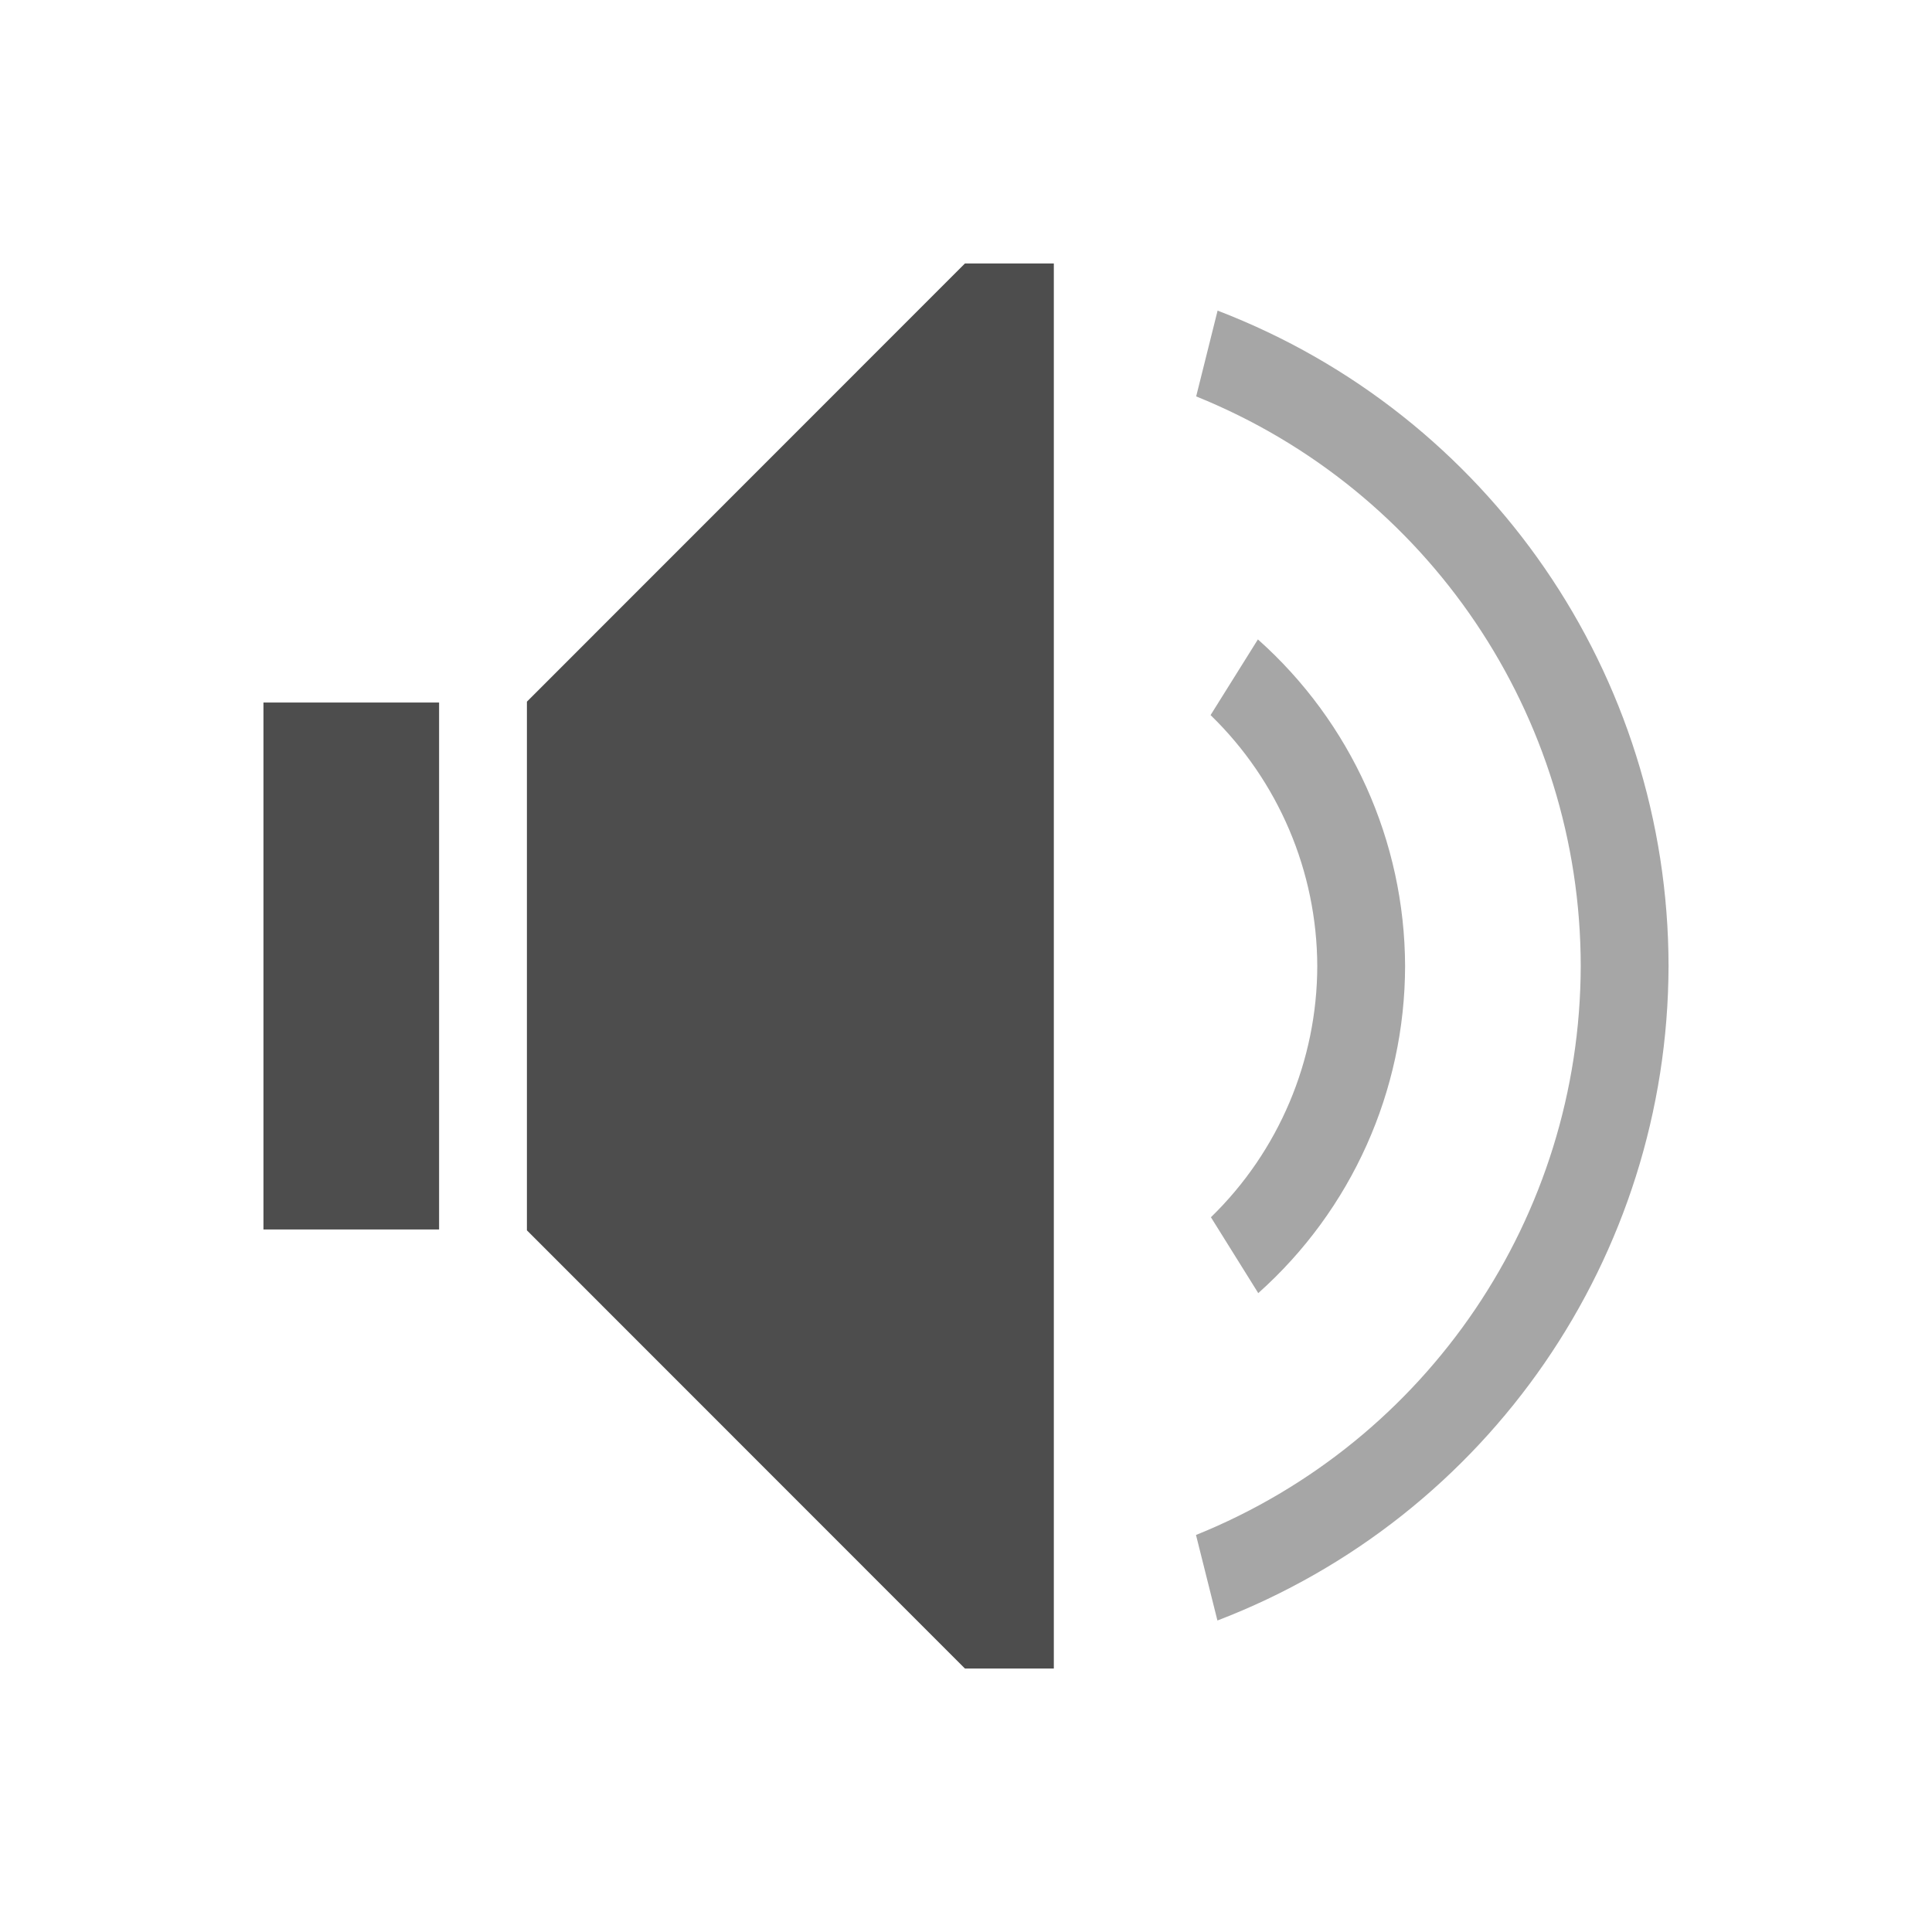
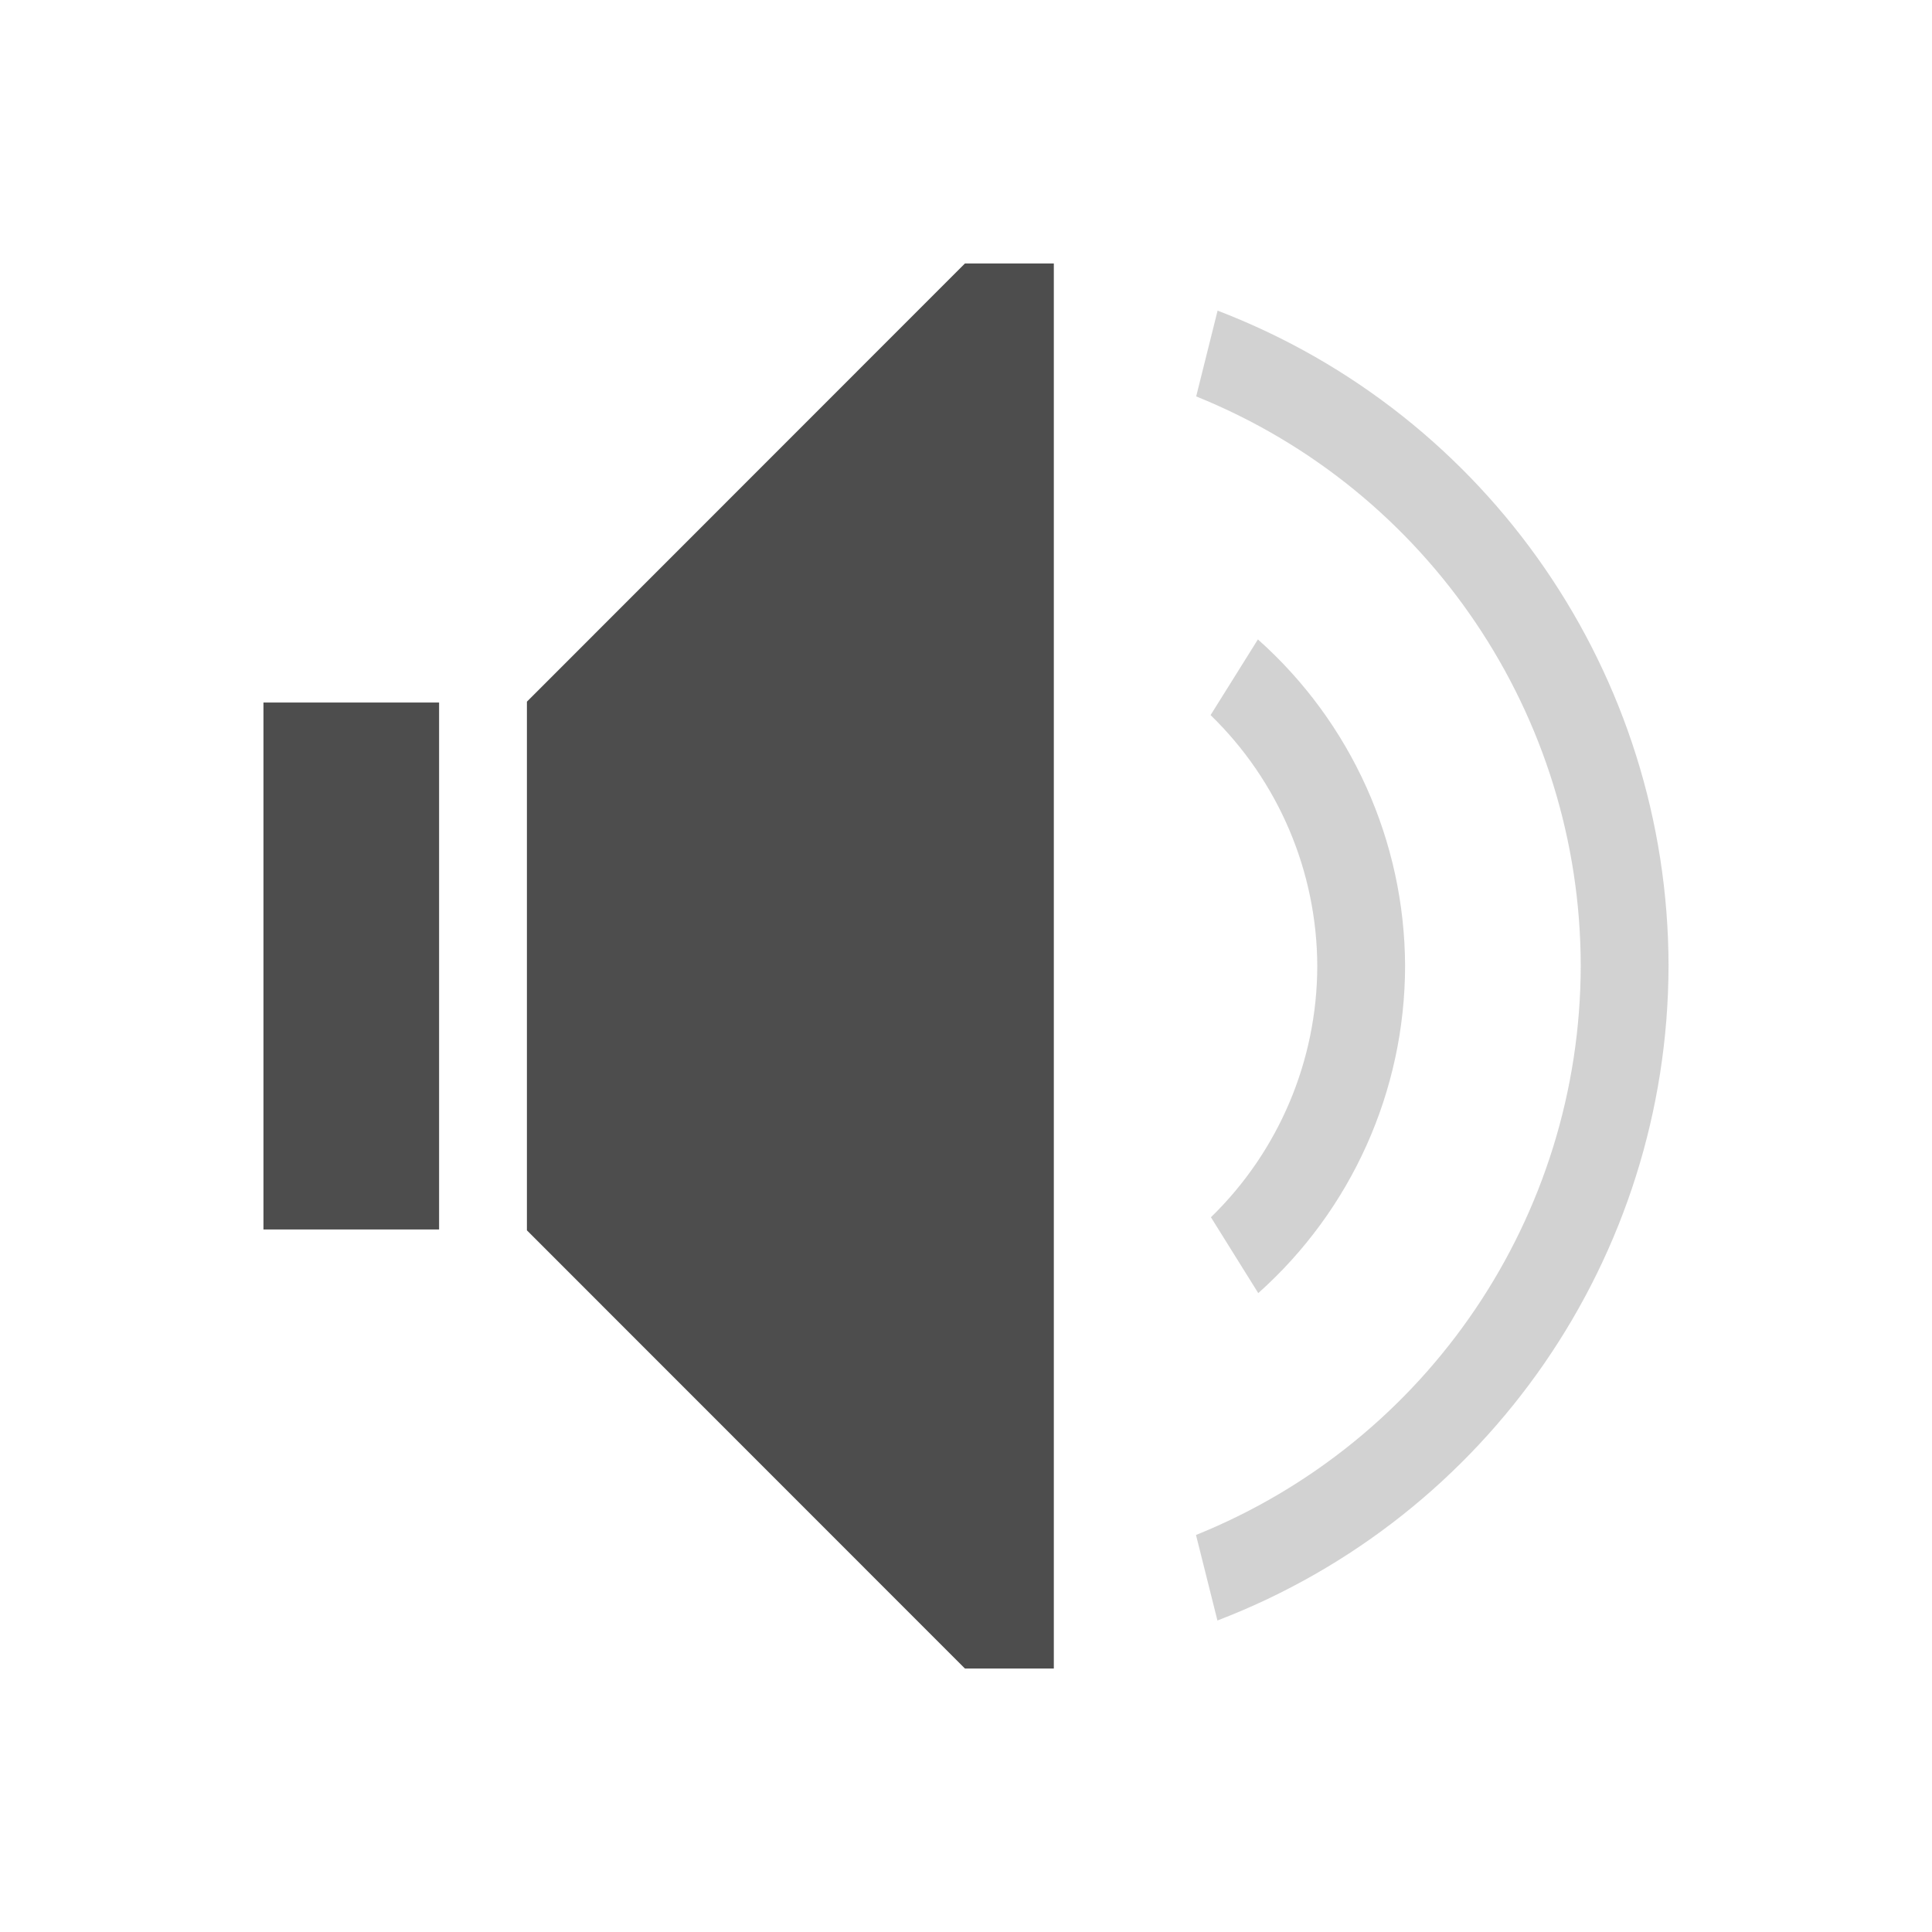
<svg xmlns="http://www.w3.org/2000/svg" viewBox="0 0 22 22">
  <defs id="defs3051">
    <style type="text/css" id="current-color-scheme">
      .ColorScheme-Text {
        color:#4d4d4d;
      }
      </style>
  </defs>
  <path style="opacity:1;fill:currentColor;fill-opacity:1;stroke:none" d="M 10.988 3 L 6 7.99 L 6 8 L 6 9 L 6 13 L 6 14 L 6 14.01 L 10.988 19 L 12 19 L 12 18.598 L 12 3.402 L 12 3 L 10.988 3 z M 3 8 L 3 9 L 3 13 L 3 14 L 5 14 L 5 13 L 5 9 L 5 8 L 3 8 z " id="path4226" class="ColorScheme-Text" />
-   <path style="opacity:0.5;fill:currentColor;fill-opacity:1;stroke:none" d="M 13.865 3.537 L 13.621 4.514 A 7 7 0 0 1 18 11 A 7 7 0 0 1 13.619 17.479 L 13.863 18.453 A 8 8 0 0 0 19 11 A 8 8 0 0 0 13.865 3.537 z M 14.324 7.281 L 13.785 8.143 A 4 4 0 0 1 15 11 A 4 4 0 0 1 13.789 13.861 L 14.328 14.725 A 5 5 0 0 0 16 11 A 5 5 0 0 0 14.324 7.281 z " id="path4183" class="ColorScheme-Text" />
+   <path style="opacity:0.25;fill:currentColor;fill-opacity:1;stroke:none" d="M 13.865 3.537 L 13.621 4.514 A 7 7 0 0 1 18 11 A 7 7 0 0 1 13.619 17.479 L 13.863 18.453 A 8 8 0 0 0 19 11 A 8 8 0 0 0 13.865 3.537 z M 14.324 7.281 L 13.785 8.143 A 4 4 0 0 1 15 11 A 4 4 0 0 1 13.789 13.861 L 14.328 14.725 A 5 5 0 0 0 16 11 A 5 5 0 0 0 14.324 7.281 z " id="path4183" class="ColorScheme-Text" />
</svg>
